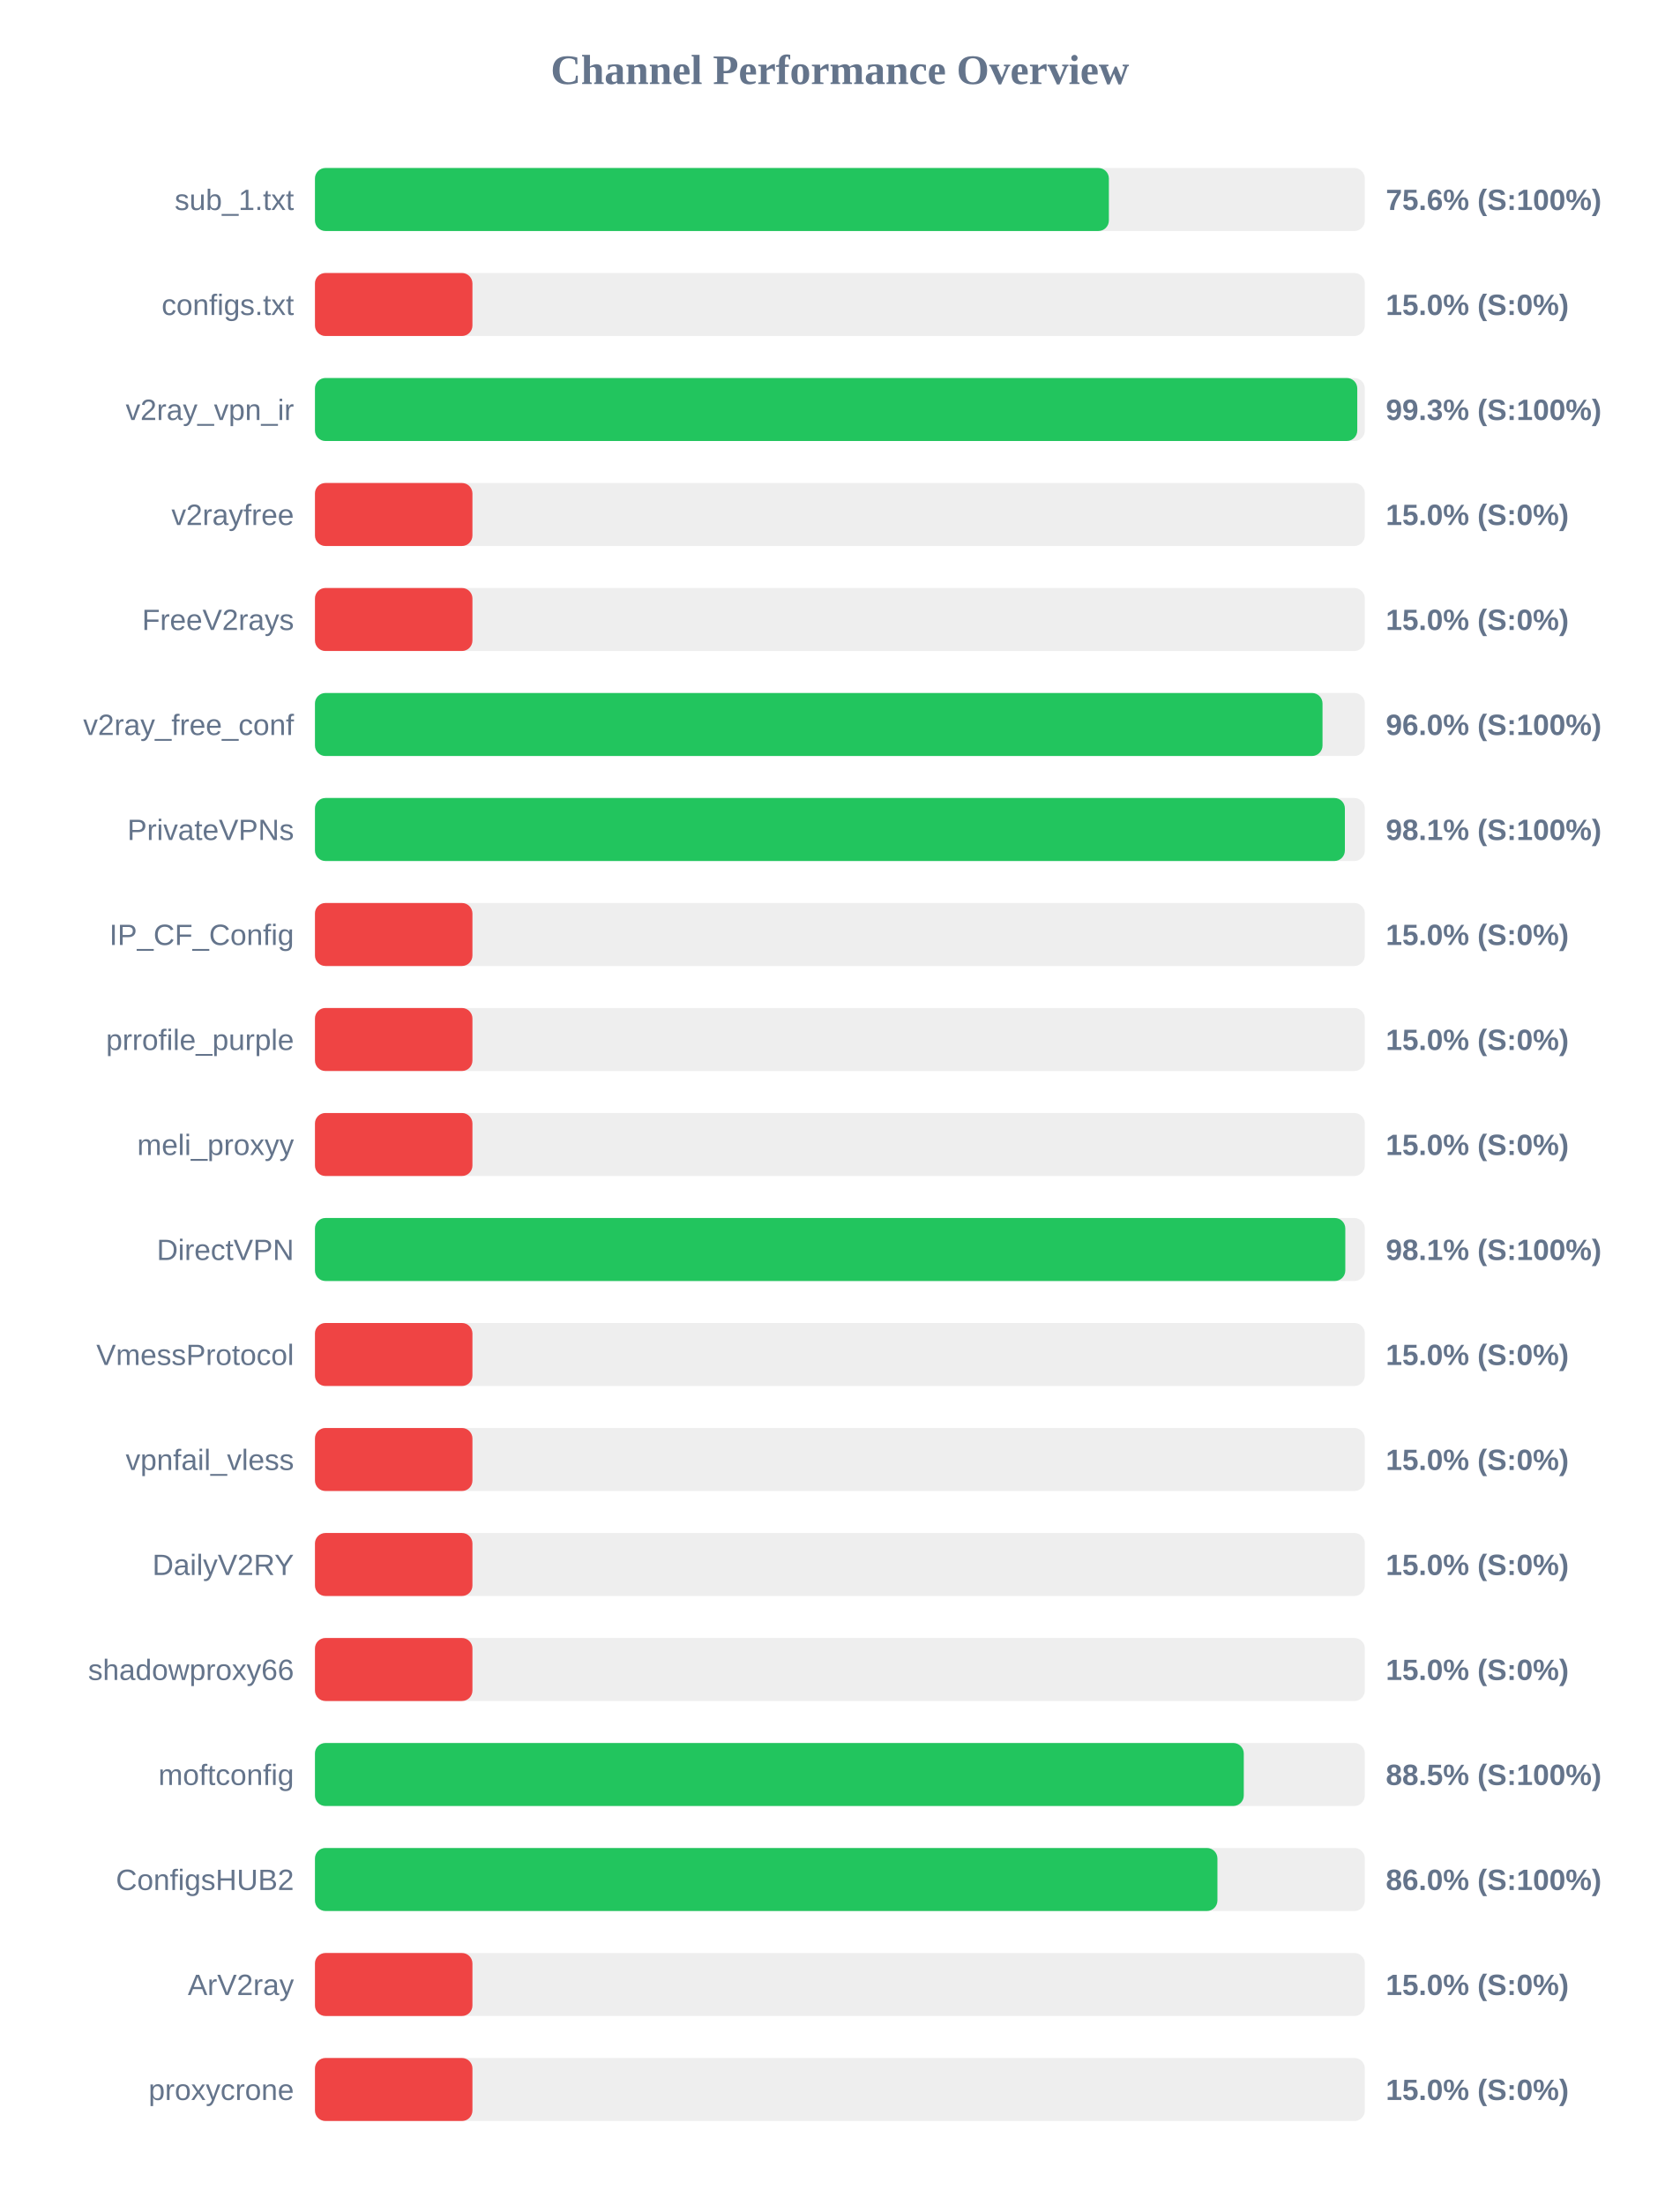
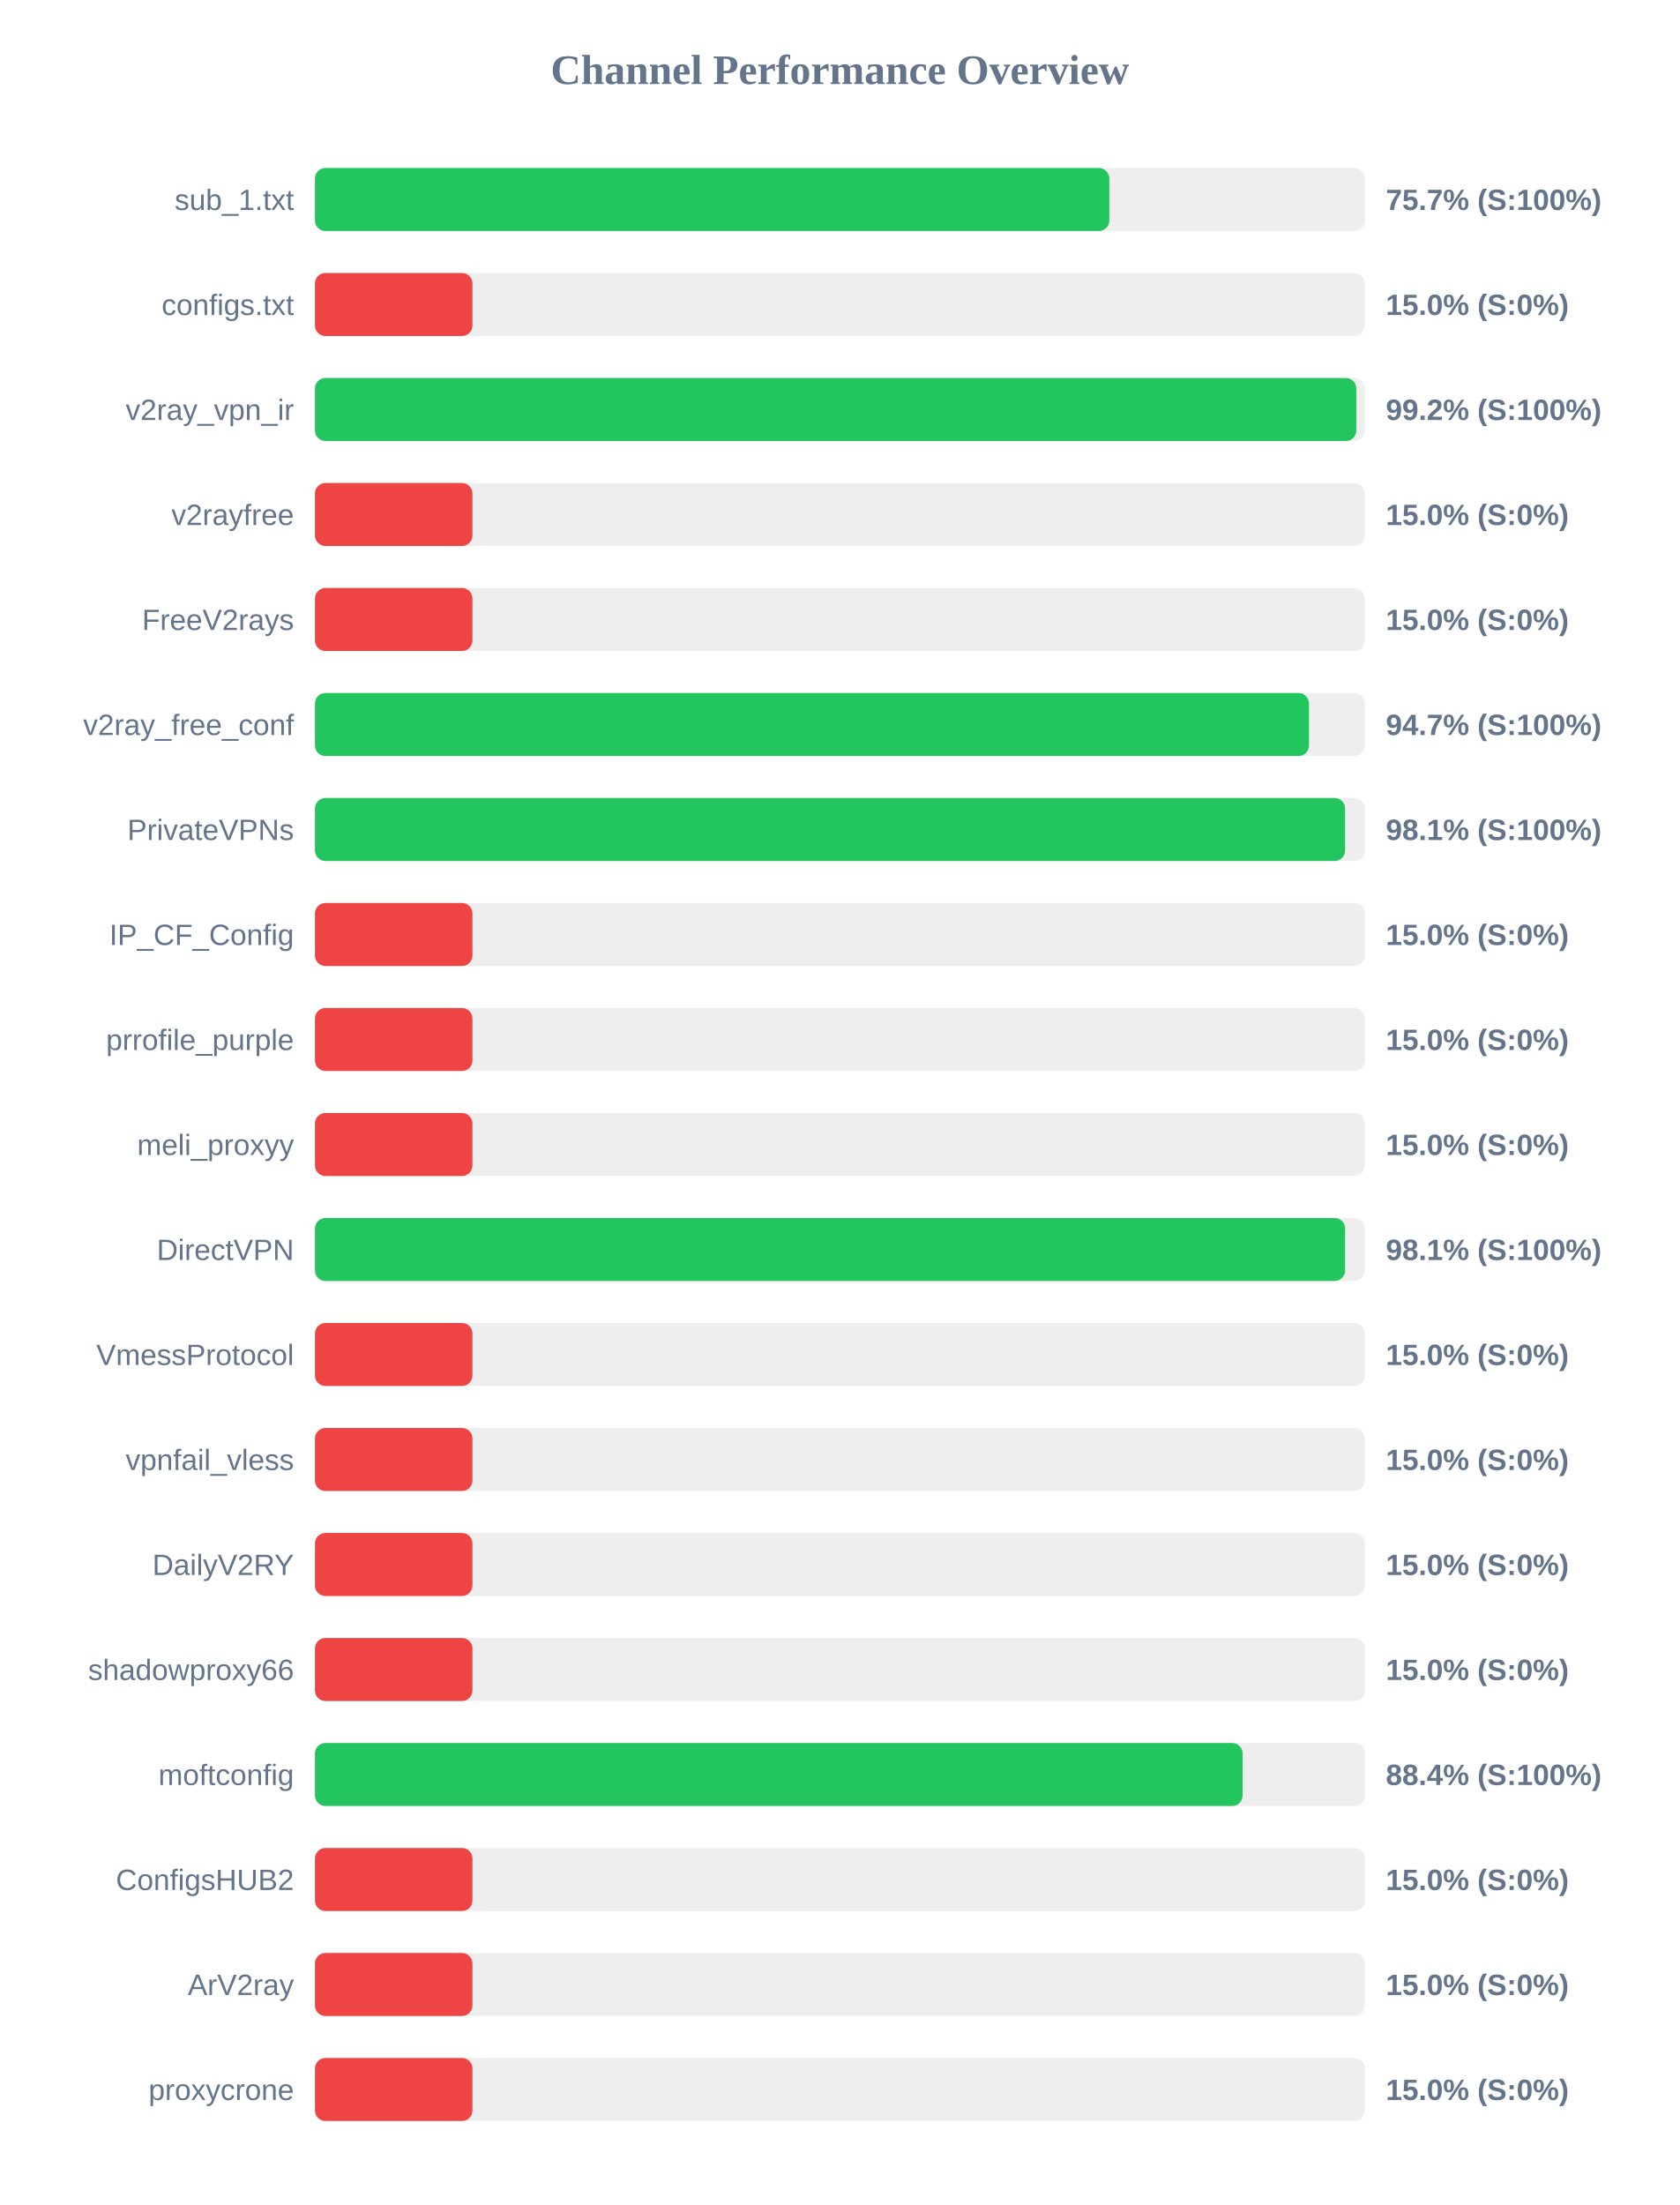
<svg xmlns="http://www.w3.org/2000/svg" width="800" height="1050" version="1.1">
  <style>
        .row { font: 14px Arial; fill: #64748b; }
        .score { font: bold 14px Arial; fill: #64748b; }
    </style>
  <text x="400" y="40" text-anchor="middle" font-size="20px" font-weight="bold" fill="#64748b">Channel Performance Overview</text>
  <rect x="150" y="80" width="500" height="30" fill="#eee" rx="5" />
-   <rect x="150" y="80" width="378.1" height="30" fill="#22c55e" rx="5" />
+   <rect x="150" y="80" width="378.3" height="30" fill="#22c55e" rx="5" />
  <text x="140" y="100" text-anchor="end" class="row">sub_1.txt</text>
-   <text x="660" y="100" text-anchor="start" class="score">75.6% (S:100%)</text>
+   <text x="660" y="100" text-anchor="start" class="score">75.7% (S:100%)</text>
  <rect x="150" y="130" width="500" height="30" fill="#eee" rx="5" />
  <rect x="150" y="130" width="75.0" height="30" fill="#ef4444" rx="5" />
  <text x="140" y="150" text-anchor="end" class="row">configs.txt</text>
  <text x="660" y="150" text-anchor="start" class="score">15.0% (S:0%)</text>
  <rect x="150" y="180" width="500" height="30" fill="#eee" rx="5" />
-   <rect x="150" y="180" width="496.4" height="30" fill="#22c55e" rx="5" />
+   <rect x="150" y="180" width="495.95" height="30" fill="#22c55e" rx="5" />
  <text x="140" y="200" text-anchor="end" class="row">v2ray_vpn_ir</text>
-   <text x="660" y="200" text-anchor="start" class="score">99.3% (S:100%)</text>
+   <text x="660" y="200" text-anchor="start" class="score">99.2% (S:100%)</text>
  <rect x="150" y="230" width="500" height="30" fill="#eee" rx="5" />
  <rect x="150" y="230" width="75.0" height="30" fill="#ef4444" rx="5" />
  <text x="140" y="250" text-anchor="end" class="row">v2rayfree</text>
  <text x="660" y="250" text-anchor="start" class="score">15.0% (S:0%)</text>
  <rect x="150" y="280" width="500" height="30" fill="#eee" rx="5" />
  <rect x="150" y="280" width="75.0" height="30" fill="#ef4444" rx="5" />
  <text x="140" y="300" text-anchor="end" class="row">FreeV2rays</text>
  <text x="660" y="300" text-anchor="start" class="score">15.0% (S:0%)</text>
  <rect x="150" y="330" width="500" height="30" fill="#eee" rx="5" />
-   <rect x="150" y="330" width="479.85" height="30" fill="#22c55e" rx="5" />
+   <rect x="150" y="330" width="473.4" height="30" fill="#22c55e" rx="5" />
  <text x="140" y="350" text-anchor="end" class="row">v2ray_free_conf</text>
-   <text x="660" y="350" text-anchor="start" class="score">96.0% (S:100%)</text>
+   <text x="660" y="350" text-anchor="start" class="score">94.7% (S:100%)</text>
  <rect x="150" y="380" width="500" height="30" fill="#eee" rx="5" />
-   <rect x="150" y="380" width="490.5" height="30" fill="#22c55e" rx="5" />
+   <rect x="150" y="380" width="490.6" height="30" fill="#22c55e" rx="5" />
  <text x="140" y="400" text-anchor="end" class="row">PrivateVPNs</text>
  <text x="660" y="400" text-anchor="start" class="score">98.1% (S:100%)</text>
  <rect x="150" y="430" width="500" height="30" fill="#eee" rx="5" />
  <rect x="150" y="430" width="75.0" height="30" fill="#ef4444" rx="5" />
  <text x="140" y="450" text-anchor="end" class="row">IP_CF_Config</text>
  <text x="660" y="450" text-anchor="start" class="score">15.0% (S:0%)</text>
  <rect x="150" y="480" width="500" height="30" fill="#eee" rx="5" />
  <rect x="150" y="480" width="75.0" height="30" fill="#ef4444" rx="5" />
  <text x="140" y="500" text-anchor="end" class="row">prrofile_purple</text>
  <text x="660" y="500" text-anchor="start" class="score">15.0% (S:0%)</text>
  <rect x="150" y="530" width="500" height="30" fill="#eee" rx="5" />
  <rect x="150" y="530" width="75.0" height="30" fill="#ef4444" rx="5" />
  <text x="140" y="550" text-anchor="end" class="row">meli_proxyy</text>
  <text x="660" y="550" text-anchor="start" class="score">15.0% (S:0%)</text>
  <rect x="150" y="580" width="500" height="30" fill="#eee" rx="5" />
-   <rect x="150" y="580" width="490.7" height="30" fill="#22c55e" rx="5" />
+   <rect x="150" y="580" width="490.6" height="30" fill="#22c55e" rx="5" />
  <text x="140" y="600" text-anchor="end" class="row">DirectVPN</text>
  <text x="660" y="600" text-anchor="start" class="score">98.1% (S:100%)</text>
  <rect x="150" y="630" width="500" height="30" fill="#eee" rx="5" />
  <rect x="150" y="630" width="75.0" height="30" fill="#ef4444" rx="5" />
  <text x="140" y="650" text-anchor="end" class="row">VmessProtocol</text>
  <text x="660" y="650" text-anchor="start" class="score">15.0% (S:0%)</text>
  <rect x="150" y="680" width="500" height="30" fill="#eee" rx="5" />
  <rect x="150" y="680" width="75.0" height="30" fill="#ef4444" rx="5" />
  <text x="140" y="700" text-anchor="end" class="row">vpnfail_vless</text>
  <text x="660" y="700" text-anchor="start" class="score">15.0% (S:0%)</text>
  <rect x="150" y="730" width="500" height="30" fill="#eee" rx="5" />
  <rect x="150" y="730" width="75.0" height="30" fill="#ef4444" rx="5" />
  <text x="140" y="750" text-anchor="end" class="row">DailyV2RY</text>
  <text x="660" y="750" text-anchor="start" class="score">15.0% (S:0%)</text>
  <rect x="150" y="780" width="500" height="30" fill="#eee" rx="5" />
  <rect x="150" y="780" width="75.0" height="30" fill="#ef4444" rx="5" />
  <text x="140" y="800" text-anchor="end" class="row">shadowproxy66</text>
  <text x="660" y="800" text-anchor="start" class="score">15.0% (S:0%)</text>
  <rect x="150" y="830" width="500" height="30" fill="#eee" rx="5" />
-   <rect x="150" y="830" width="442.35" height="30" fill="#22c55e" rx="5" />
+   <rect x="150" y="830" width="441.8" height="30" fill="#22c55e" rx="5" />
  <text x="140" y="850" text-anchor="end" class="row">moftconfig</text>
-   <text x="660" y="850" text-anchor="start" class="score">88.5% (S:100%)</text>
+   <text x="660" y="850" text-anchor="start" class="score">88.4% (S:100%)</text>
  <rect x="150" y="880" width="500" height="30" fill="#eee" rx="5" />
-   <rect x="150" y="880" width="429.8" height="30" fill="#22c55e" rx="5" />
+   <rect x="150" y="880" width="75.0" height="30" fill="#ef4444" rx="5" />
  <text x="140" y="900" text-anchor="end" class="row">ConfigsHUB2</text>
-   <text x="660" y="900" text-anchor="start" class="score">86.0% (S:100%)</text>
+   <text x="660" y="900" text-anchor="start" class="score">15.0% (S:0%)</text>
  <rect x="150" y="930" width="500" height="30" fill="#eee" rx="5" />
  <rect x="150" y="930" width="75.0" height="30" fill="#ef4444" rx="5" />
  <text x="140" y="950" text-anchor="end" class="row">ArV2ray</text>
  <text x="660" y="950" text-anchor="start" class="score">15.0% (S:0%)</text>
  <rect x="150" y="980" width="500" height="30" fill="#eee" rx="5" />
  <rect x="150" y="980" width="75.0" height="30" fill="#ef4444" rx="5" />
  <text x="140" y="1000" text-anchor="end" class="row">proxycrone</text>
  <text x="660" y="1000" text-anchor="start" class="score">15.0% (S:0%)</text>
</svg>
